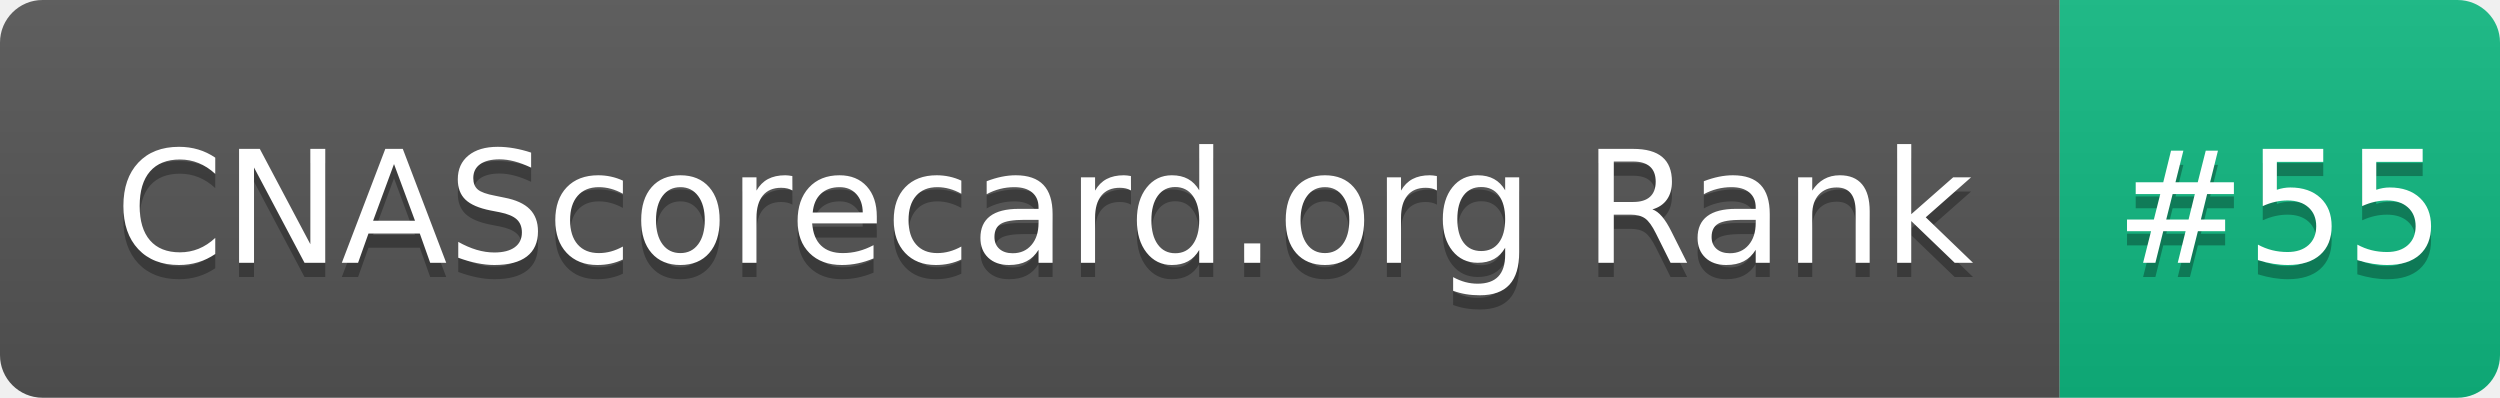
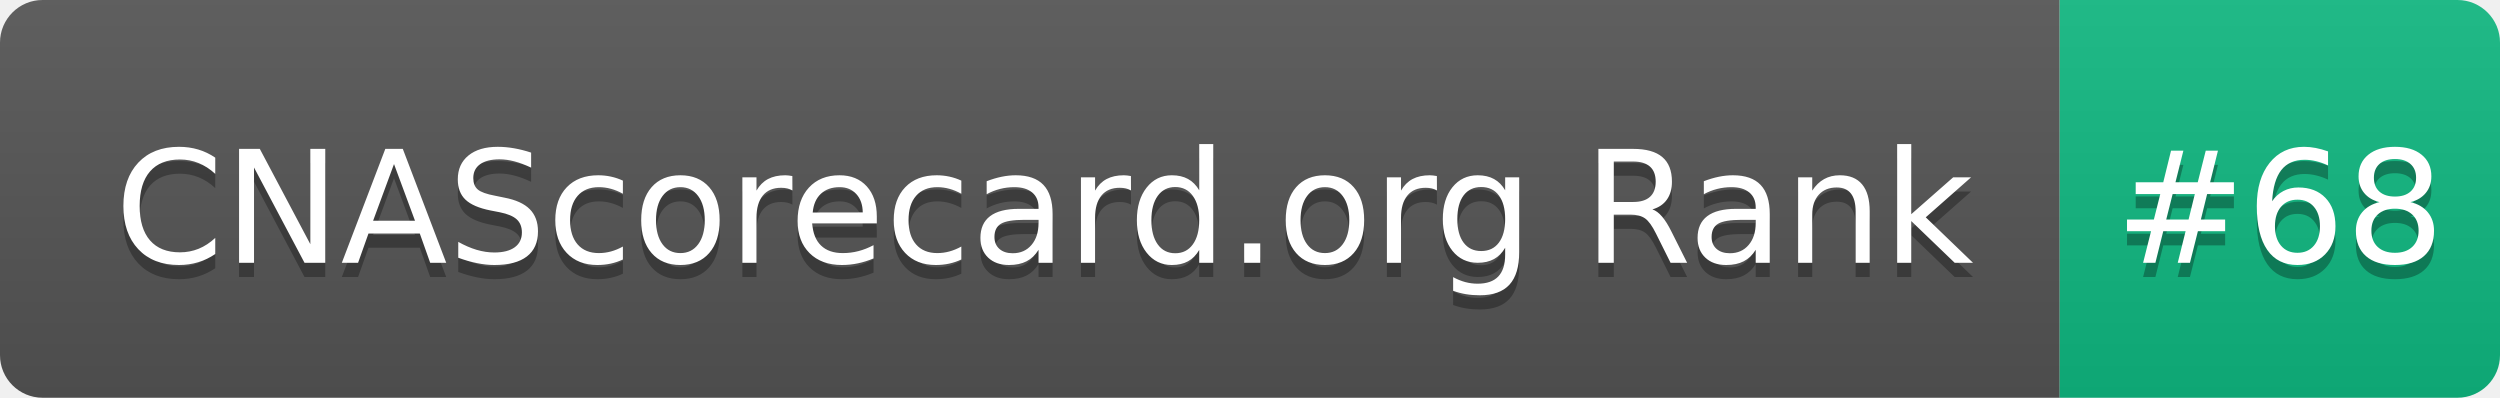
- <svg xmlns="http://www.w3.org/2000/svg" width="176" height="28" role="img" aria-label="CNAScorecard.org Rank: #55">
+ <svg xmlns="http://www.w3.org/2000/svg" width="176" height="28" role="img" aria-label="CNAScorecard.org Rank: #68">
  <linearGradient id="s" x2="0" y2="100%">
    <stop offset="0" stop-color="#bbb" stop-opacity=".1" />
    <stop offset="1" stop-opacity=".1" />
  </linearGradient>
  <clipPath id="r">
    <rect width="176" height="28" rx="3" fill="#fff" />
  </clipPath>
  <g clip-path="url(#r)">
    <rect width="145" height="28" fill="#555" />
    <rect x="145" width="31" height="28" fill="#10B981" />
    <rect width="176" height="28" fill="url(#s)" />
  </g>
  <g fill="#fff" text-anchor="middle" font-family="Verdana,Geneva,DejaVu Sans,sans-serif" text-rendering="geometricPrecision" font-size="110">
    <text aria-hidden="true" x="735" y="195" fill="#010101" fill-opacity=".3" transform="scale(.1)" textLength="1350">CNAScorecard.org Rank</text>
    <text x="735" y="185" transform="scale(.1)" fill="#fff" textLength="1350">CNAScorecard.org Rank</text>
-     <text aria-hidden="true" x="1605" y="195" fill="#010101" fill-opacity=".3" transform="scale(.1)" textLength="210">#55</text>
-     <text x="1605" y="185" transform="scale(.1)" fill="#fff" textLength="210">#55</text>
+     <text aria-hidden="true" x="1605" y="195" fill="#010101" fill-opacity=".3" transform="scale(.1)" textLength="210">#68</text>
+     <text x="1605" y="185" transform="scale(.1)" fill="#fff" textLength="210">#68</text>
  </g>
</svg>
